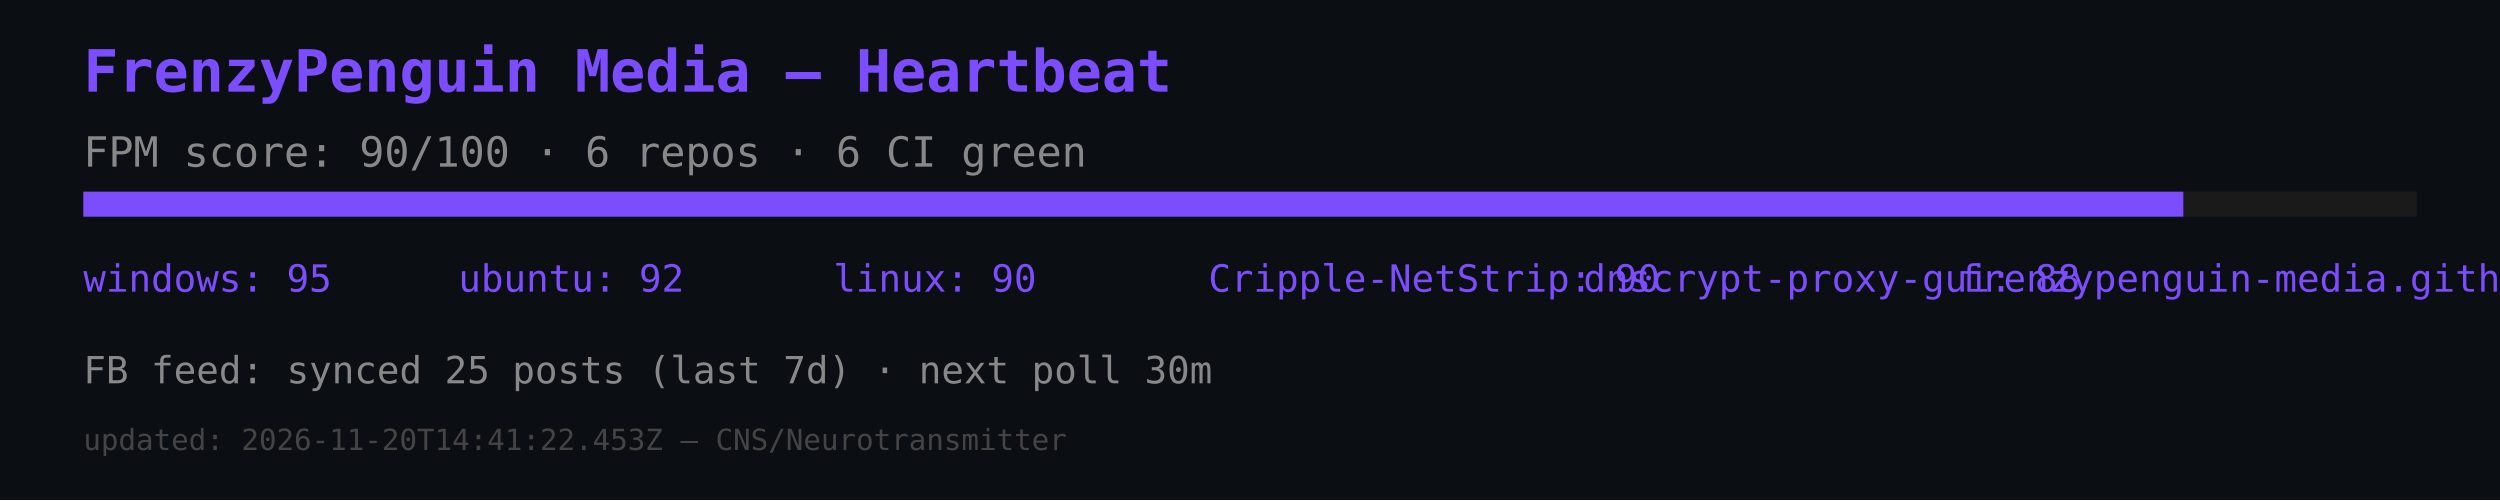
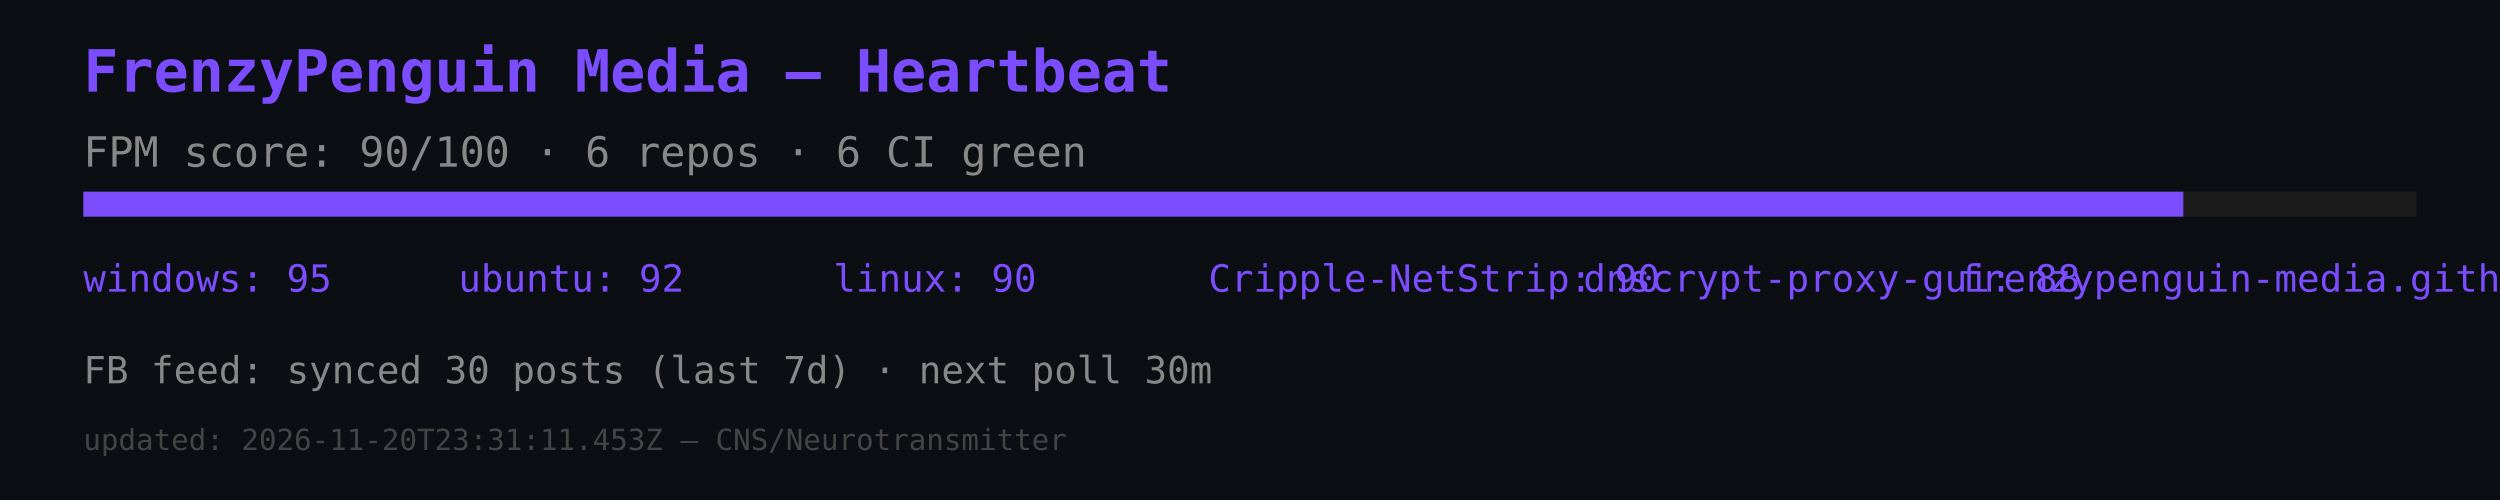
<svg xmlns="http://www.w3.org/2000/svg" width="600" height="120" viewBox="0 0 600 120">
  <rect width="600" height="120" fill="#0b0e12" />
  <text x="20" y="22" font-size="14" fill="#7c4dff" font-family="monospace" font-weight="bold">FrenzyPenguin Media — Heartbeat</text>
  <text x="20" y="40" font-size="10" fill="#888" font-family="monospace">FPM score: 90/100 · 6 repos · 6 CI green</text>
  <rect x="20" y="46" width="560" height="6" fill="#1a1a1a" />
  <rect x="20" y="46" width="504" height="6" fill="#7c4dff" />
  <text x="20" y="70" font-size="9" fill="#7c4dff" font-family="monospace">windows: 95</text>
  <text x="110" y="70" font-size="9" fill="#7c4dff" font-family="monospace">ubuntu: 92</text>
  <text x="200" y="70" font-size="9" fill="#7c4dff" font-family="monospace">linux: 90</text>
  <text x="290" y="70" font-size="9" fill="#7c4dff" font-family="monospace">Cripple-NetStrip: 90</text>
  <text x="380" y="70" font-size="9" fill="#7c4dff" font-family="monospace">dnscrypt-proxy-gui: 88</text>
  <text x="470" y="70" font-size="9" fill="#7c4dff" font-family="monospace">frenzypenguin-media.github.io: 87</text>
-   <text x="20" y="92" font-size="9" fill="#888" font-family="monospace">FB feed: synced 25 posts (last 7d) · next poll 30m</text>
-   <text x="20" y="108" font-size="7" fill="#444" font-family="monospace">updated: 2026-11-20T14:41:22.453Z — CNS/Neurotransmitter</text>
+   <text x="20" y="92" font-size="9" fill="#888" font-family="monospace">FB feed: synced 30 posts (last 7d) · next poll 30m</text>
+   <text x="20" y="108" font-size="7" fill="#444" font-family="monospace">updated: 2026-11-20T23:31:11.453Z — CNS/Neurotransmitter</text>
</svg>
